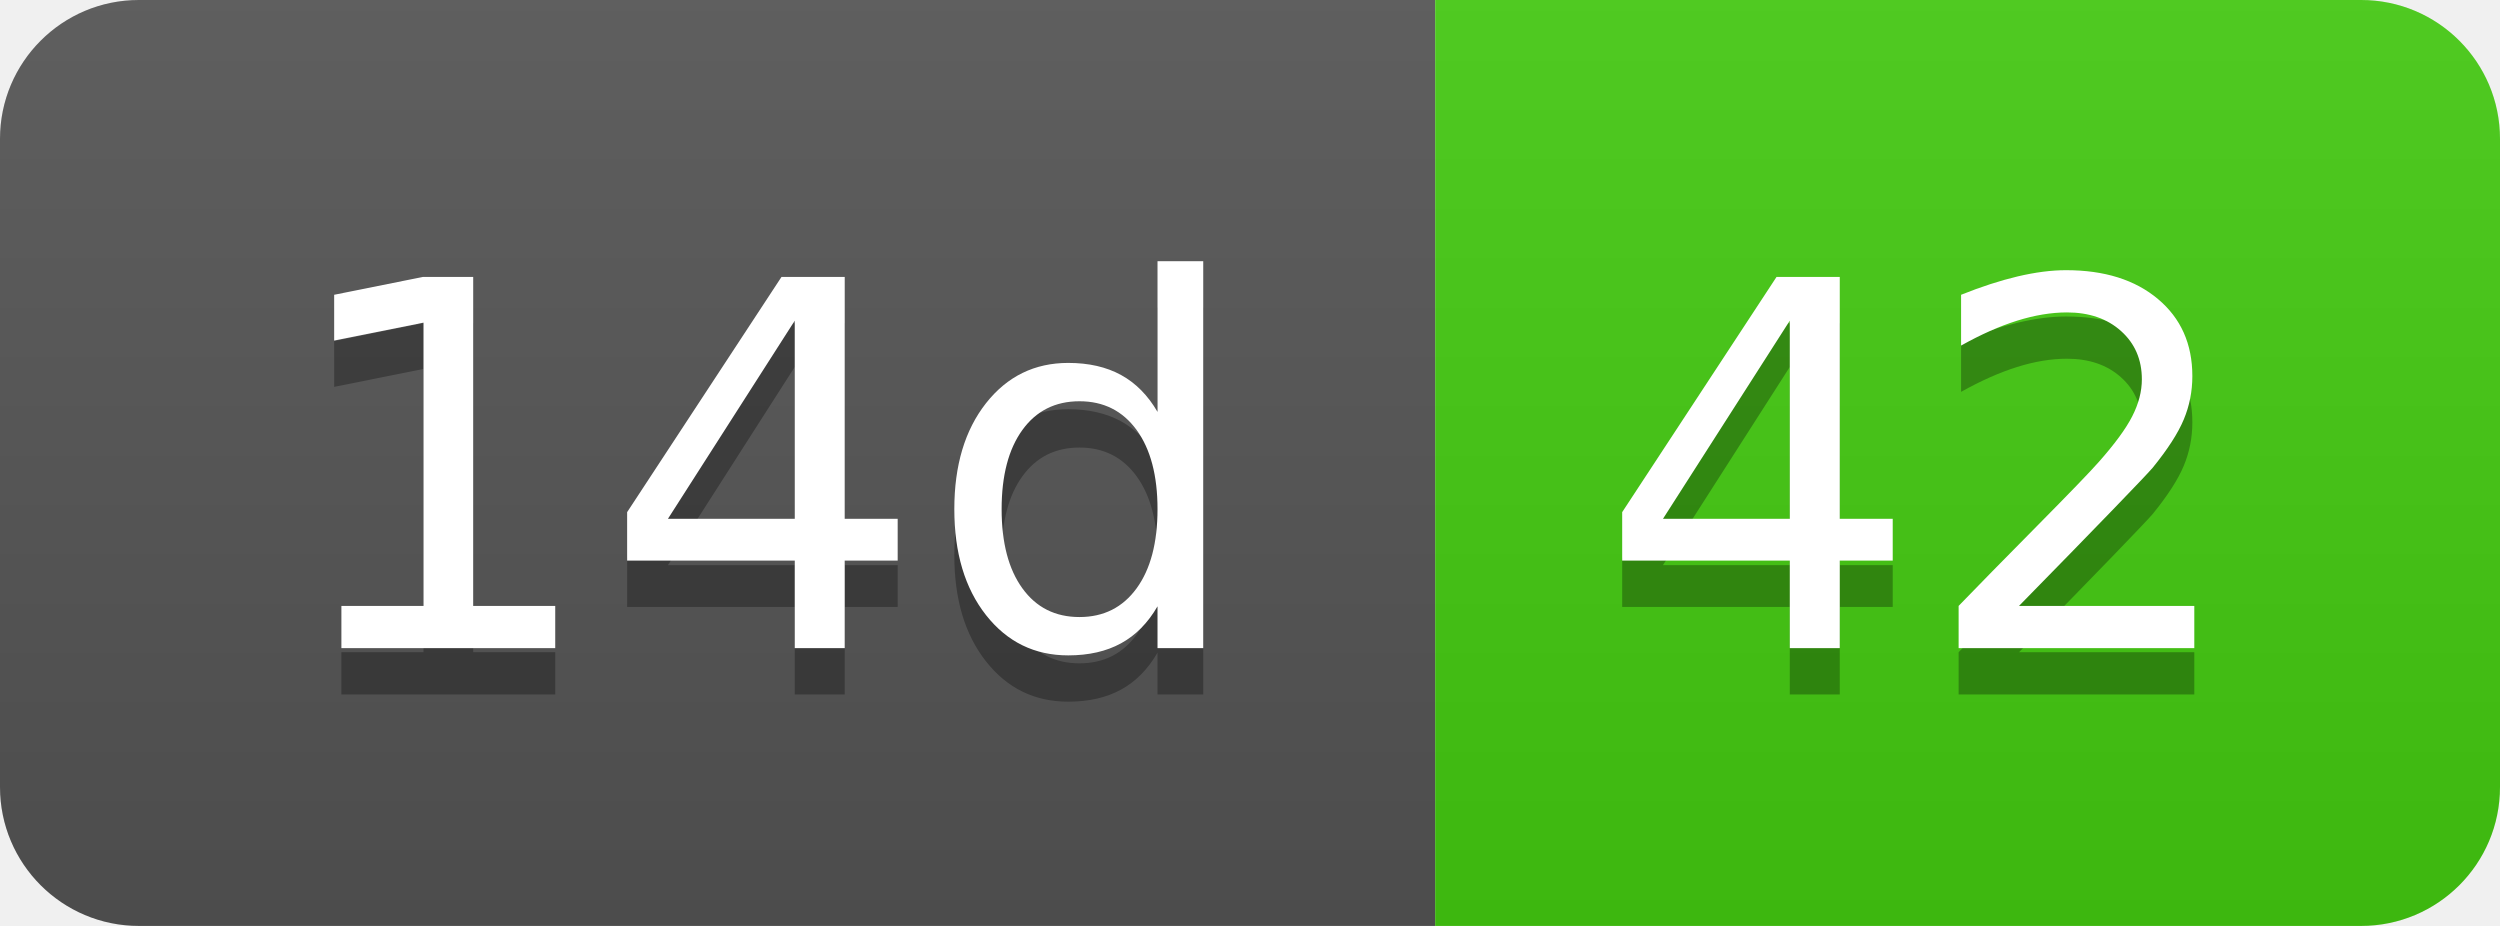
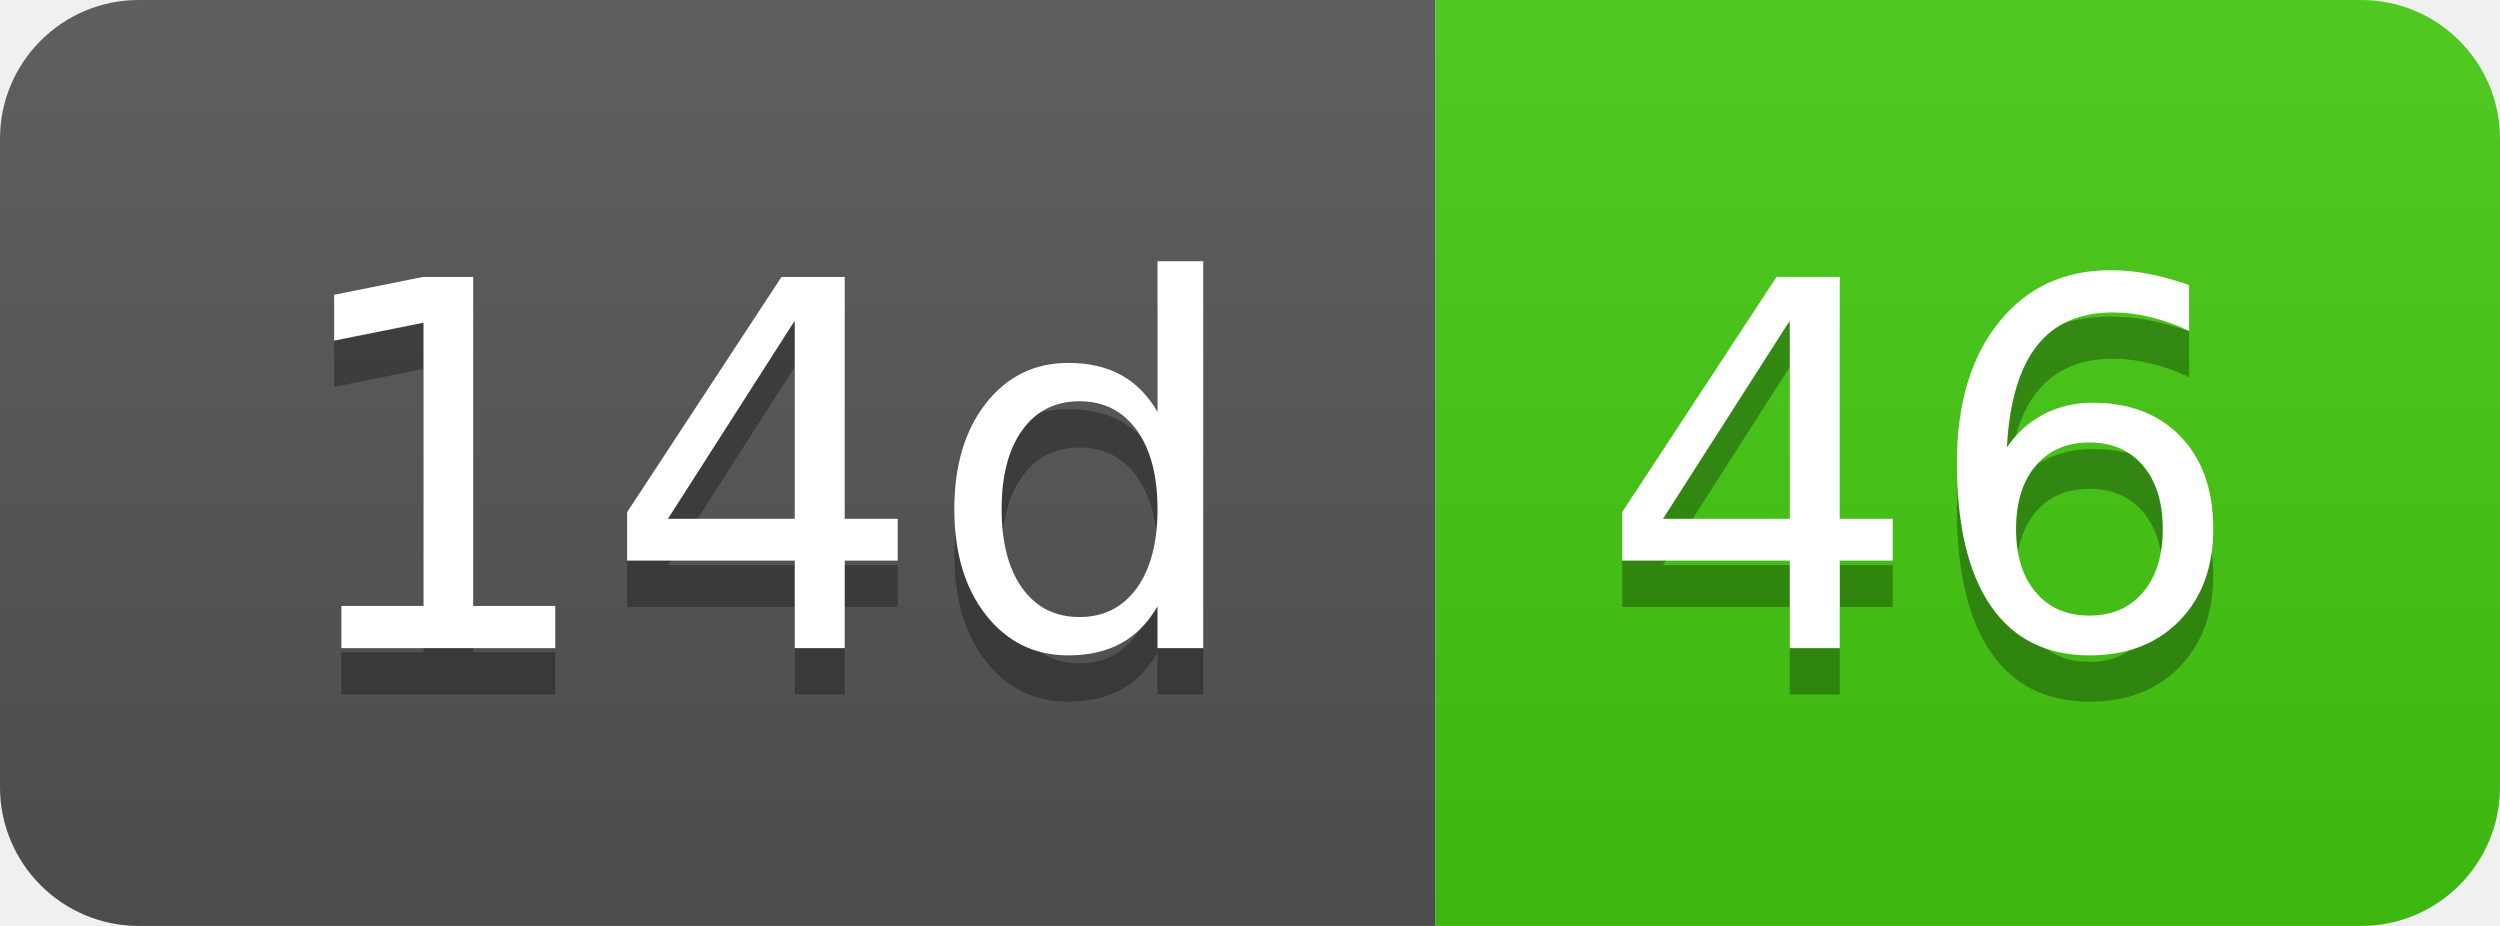
- <svg xmlns="http://www.w3.org/2000/svg" width="54" height="20" role="img" aria-label="14d: 42">
+ <svg xmlns="http://www.w3.org/2000/svg" width="54" height="20" role="img" aria-label="14d: 46">
  <linearGradient id="s" x2="0" y2="100%">
    <stop offset="0" stop-color="#bbb" stop-opacity=".1" />
    <stop offset="1" stop-opacity=".1" />
  </linearGradient>
  <clipPath id="r">
    <rect width="54" height="20" rx="3" fill="#fff" />
  </clipPath>
  <g clip-path="url(#r)">
    <rect width="31" height="20" fill="#555" />
    <rect x="31" width="23" height="20" fill="#4c1" />
    <rect width="54" height="20" fill="url(#s)" />
  </g>
  <g fill="#fff" text-anchor="middle" font-family="Verdana,Geneva,DejaVu Sans,sans-serif" text-rendering="geometricPrecision" font-size="110">
    <text aria-hidden="true" x="165" y="150" fill="#010101" fill-opacity=".3" transform="scale(.1)" textLength="210">14d</text>
    <text x="165" y="140" transform="scale(.1)" fill="#fff" textLength="210">14d</text>
-     <text aria-hidden="true" x="415" y="150" fill="#010101" fill-opacity=".3" transform="scale(.1)" textLength="130">42</text>
-     <text x="415" y="140" transform="scale(.1)" fill="#fff" textLength="130">42</text>
+     <text aria-hidden="true" x="415" y="150" fill="#010101" fill-opacity=".3" transform="scale(.1)" textLength="130">46</text>
+     <text x="415" y="140" transform="scale(.1)" fill="#fff" textLength="130">46</text>
  </g>
</svg>
